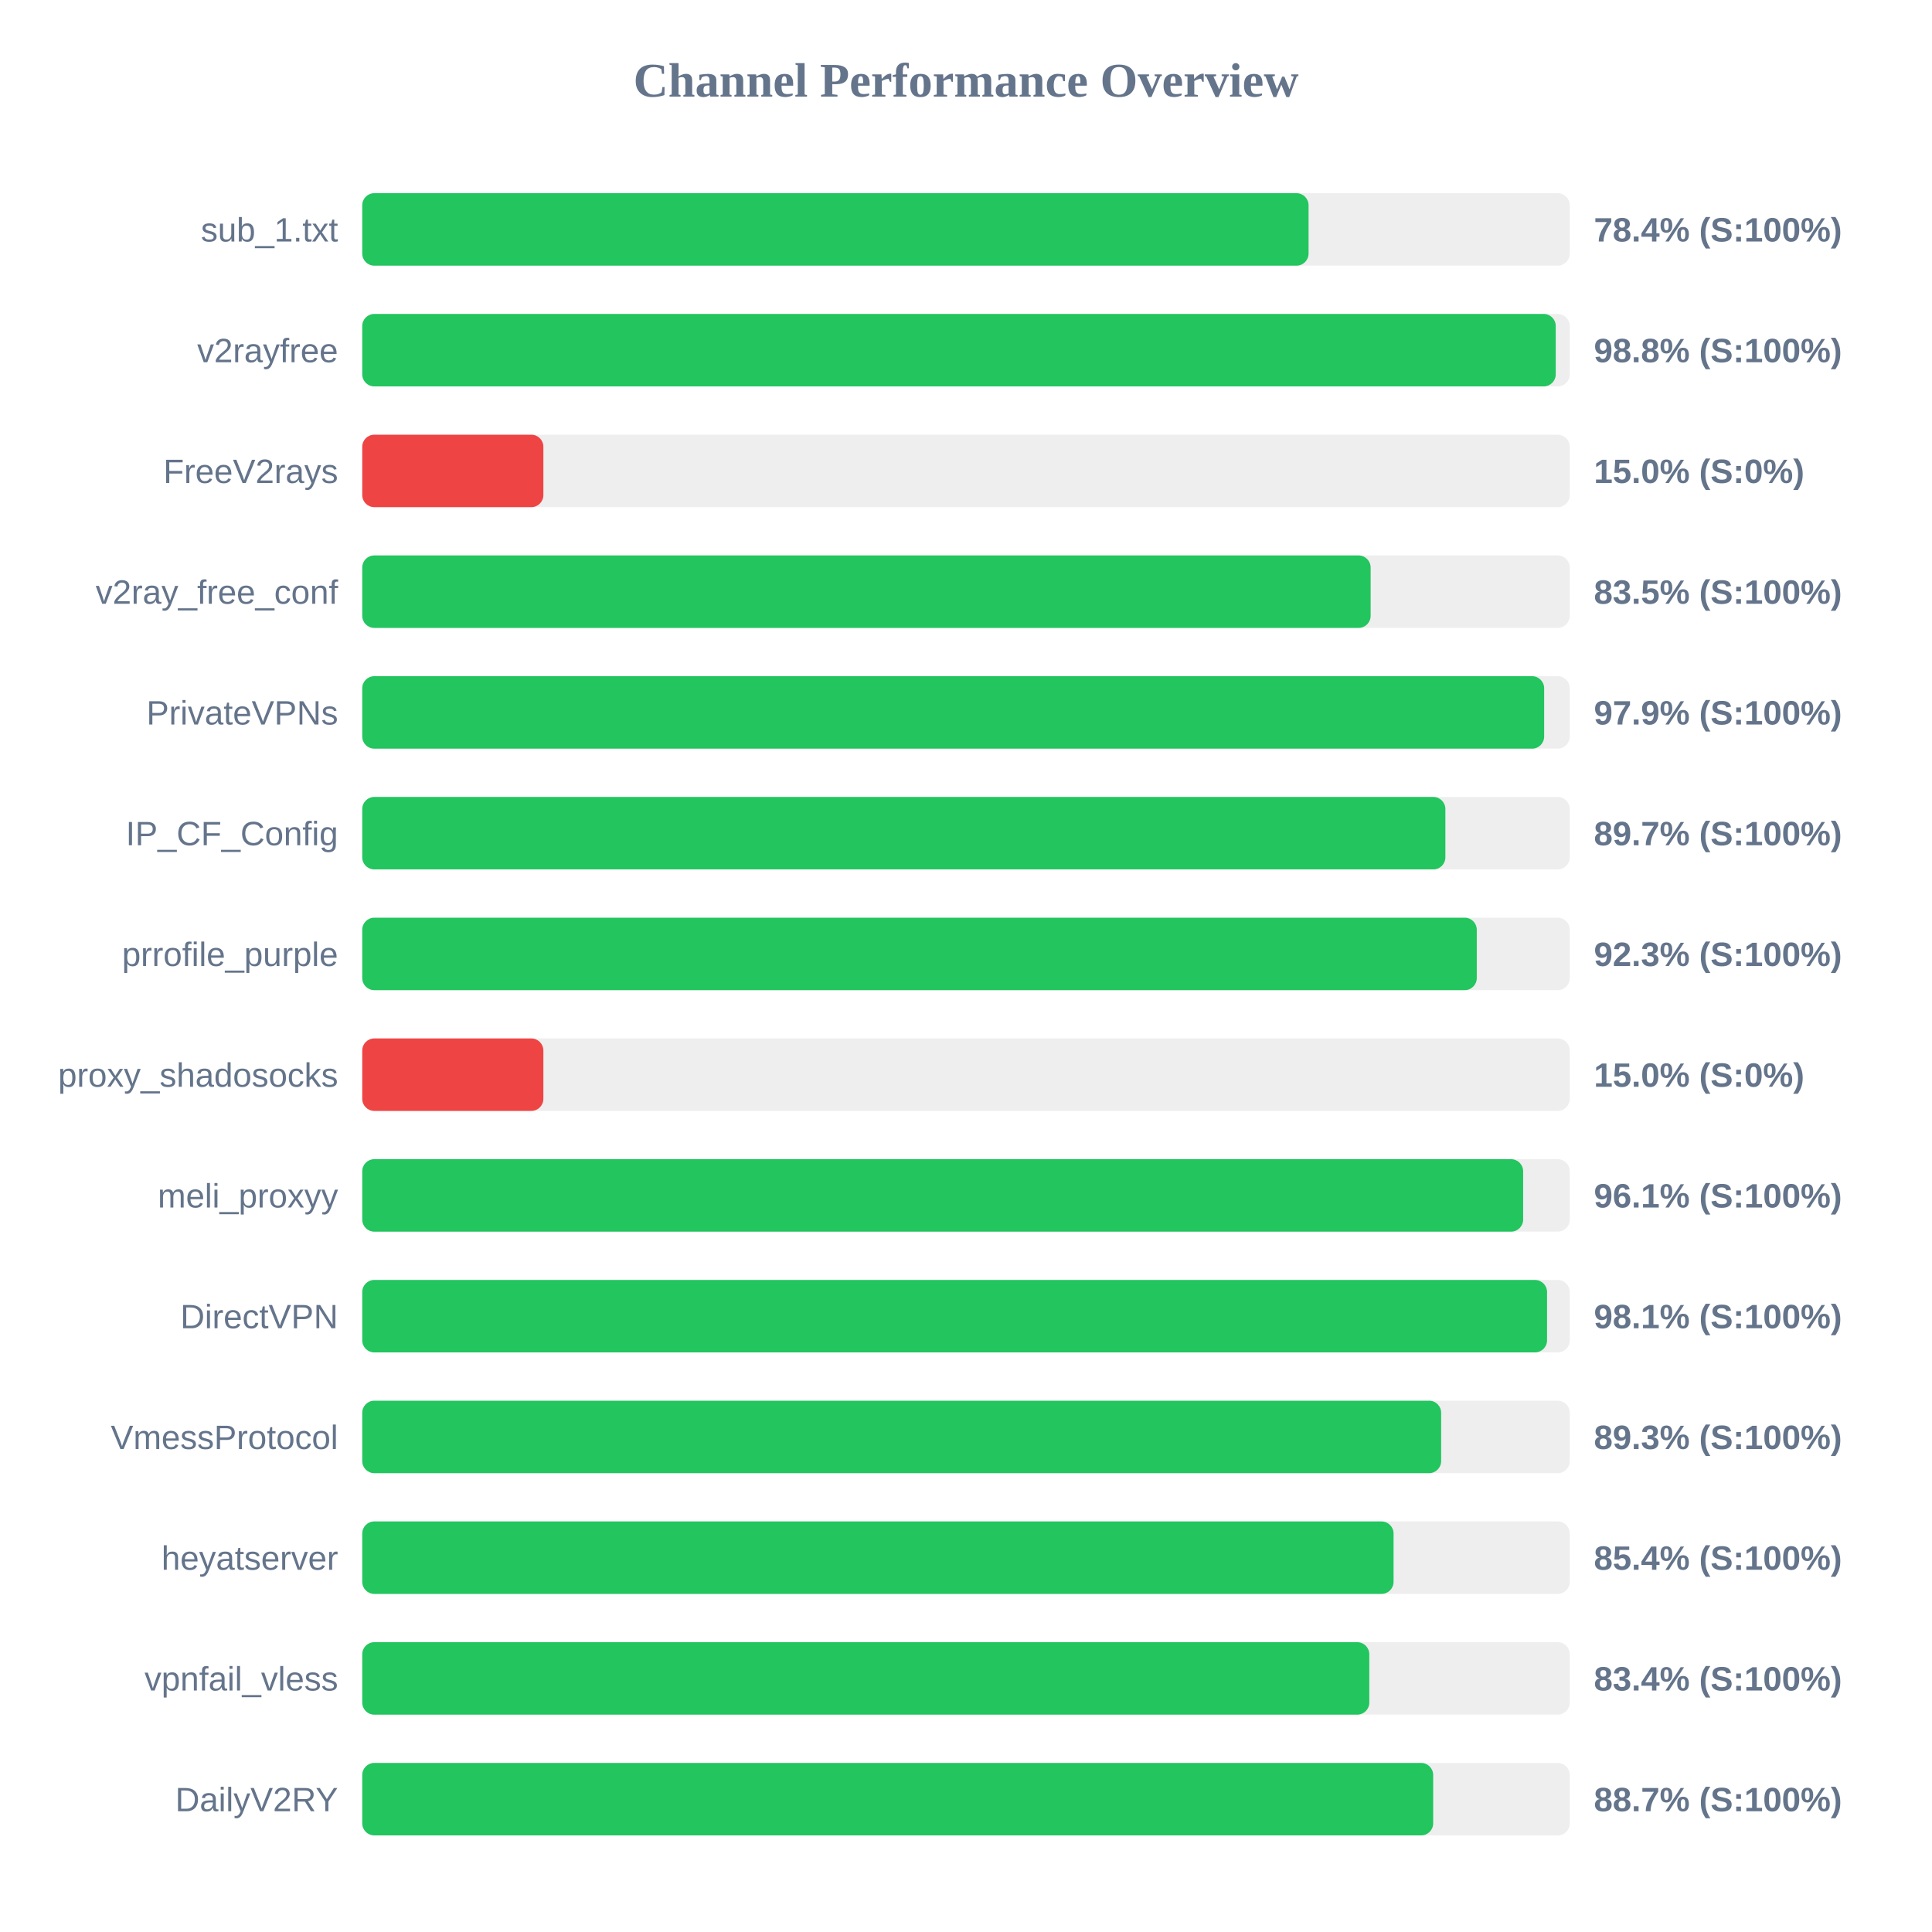
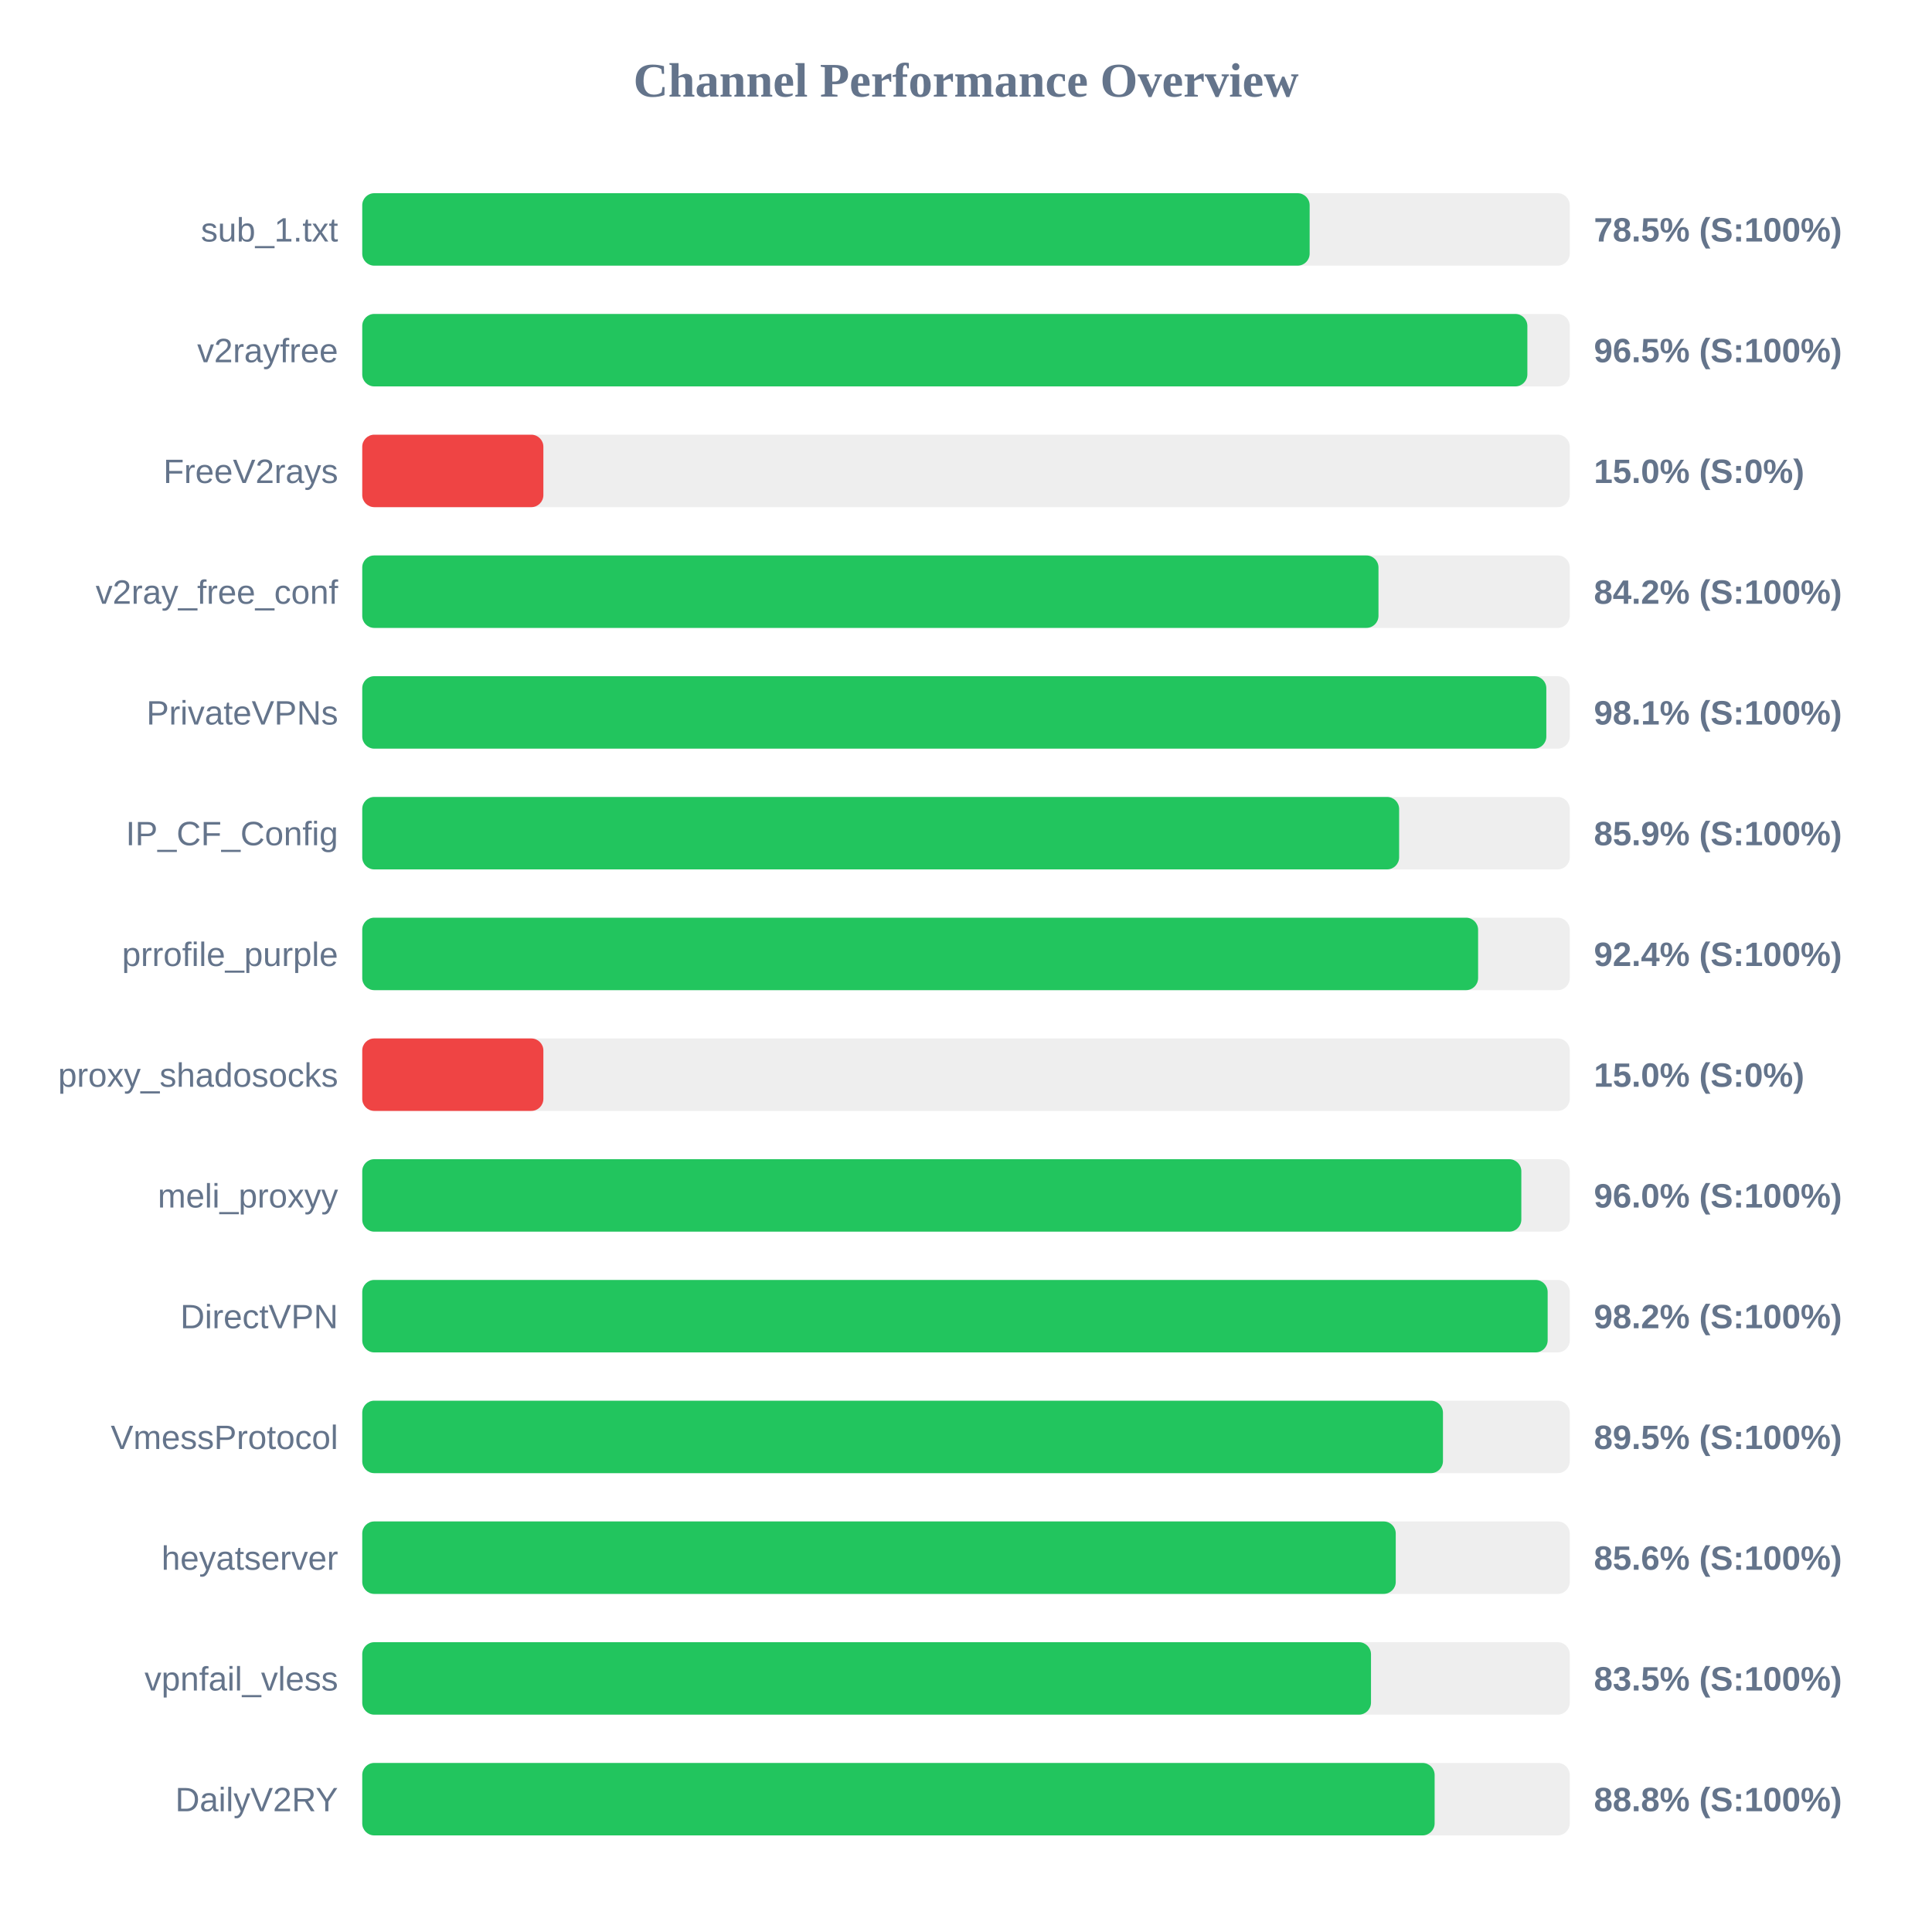
<svg xmlns="http://www.w3.org/2000/svg" width="800" height="800" version="1.1">
  <style>
        .row { font: 14px Arial; fill: #64748b; }
        .score { font: bold 14px Arial; fill: #64748b; }
    </style>
  <text x="400" y="40" text-anchor="middle" font-size="20px" font-weight="bold" fill="#64748b">Channel Performance Overview</text>
  <rect x="150" y="80" width="500" height="30" fill="#eee" rx="5" />
-   <rect x="150" y="80" width="391.85" height="30" fill="#22c55e" rx="5" />
+   <rect x="150" y="80" width="392.3" height="30" fill="#22c55e" rx="5" />
  <text x="140" y="100" text-anchor="end" class="row">sub_1.txt</text>
-   <text x="660" y="100" text-anchor="start" class="score">78.4% (S:100%)</text>
+   <text x="660" y="100" text-anchor="start" class="score">78.5% (S:100%)</text>
  <rect x="150" y="130" width="500" height="30" fill="#eee" rx="5" />
-   <rect x="150" y="130" width="494.2" height="30" fill="#22c55e" rx="5" />
+   <rect x="150" y="130" width="482.45" height="30" fill="#22c55e" rx="5" />
  <text x="140" y="150" text-anchor="end" class="row">v2rayfree</text>
-   <text x="660" y="150" text-anchor="start" class="score">98.8% (S:100%)</text>
+   <text x="660" y="150" text-anchor="start" class="score">96.5% (S:100%)</text>
  <rect x="150" y="180" width="500" height="30" fill="#eee" rx="5" />
  <rect x="150" y="180" width="75.0" height="30" fill="#ef4444" rx="5" />
  <text x="140" y="200" text-anchor="end" class="row">FreeV2rays</text>
  <text x="660" y="200" text-anchor="start" class="score">15.0% (S:0%)</text>
  <rect x="150" y="230" width="500" height="30" fill="#eee" rx="5" />
-   <rect x="150" y="230" width="417.55" height="30" fill="#22c55e" rx="5" />
+   <rect x="150" y="230" width="420.8" height="30" fill="#22c55e" rx="5" />
  <text x="140" y="250" text-anchor="end" class="row">v2ray_free_conf</text>
-   <text x="660" y="250" text-anchor="start" class="score">83.5% (S:100%)</text>
+   <text x="660" y="250" text-anchor="start" class="score">84.2% (S:100%)</text>
  <rect x="150" y="280" width="500" height="30" fill="#eee" rx="5" />
-   <rect x="150" y="280" width="489.4" height="30" fill="#22c55e" rx="5" />
+   <rect x="150" y="280" width="490.3" height="30" fill="#22c55e" rx="5" />
  <text x="140" y="300" text-anchor="end" class="row">PrivateVPNs</text>
-   <text x="660" y="300" text-anchor="start" class="score">97.9% (S:100%)</text>
+   <text x="660" y="300" text-anchor="start" class="score">98.1% (S:100%)</text>
  <rect x="150" y="330" width="500" height="30" fill="#eee" rx="5" />
-   <rect x="150" y="330" width="448.5" height="30" fill="#22c55e" rx="5" />
+   <rect x="150" y="330" width="429.35" height="30" fill="#22c55e" rx="5" />
  <text x="140" y="350" text-anchor="end" class="row">IP_CF_Config</text>
-   <text x="660" y="350" text-anchor="start" class="score">89.7% (S:100%)</text>
+   <text x="660" y="350" text-anchor="start" class="score">85.9% (S:100%)</text>
  <rect x="150" y="380" width="500" height="30" fill="#eee" rx="5" />
-   <rect x="150" y="380" width="461.5" height="30" fill="#22c55e" rx="5" />
+   <rect x="150" y="380" width="462.05" height="30" fill="#22c55e" rx="5" />
  <text x="140" y="400" text-anchor="end" class="row">prrofile_purple</text>
-   <text x="660" y="400" text-anchor="start" class="score">92.3% (S:100%)</text>
+   <text x="660" y="400" text-anchor="start" class="score">92.4% (S:100%)</text>
  <rect x="150" y="430" width="500" height="30" fill="#eee" rx="5" />
  <rect x="150" y="430" width="75.0" height="30" fill="#ef4444" rx="5" />
  <text x="140" y="450" text-anchor="end" class="row">proxy_shadosocks</text>
  <text x="660" y="450" text-anchor="start" class="score">15.0% (S:0%)</text>
  <rect x="150" y="480" width="500" height="30" fill="#eee" rx="5" />
-   <rect x="150" y="480" width="480.7" height="30" fill="#22c55e" rx="5" />
+   <rect x="150" y="480" width="479.95" height="30" fill="#22c55e" rx="5" />
  <text x="140" y="500" text-anchor="end" class="row">meli_proxyy</text>
-   <text x="660" y="500" text-anchor="start" class="score">96.1% (S:100%)</text>
+   <text x="660" y="500" text-anchor="start" class="score">96.0% (S:100%)</text>
  <rect x="150" y="530" width="500" height="30" fill="#eee" rx="5" />
-   <rect x="150" y="530" width="490.6" height="30" fill="#22c55e" rx="5" />
+   <rect x="150" y="530" width="490.85" height="30" fill="#22c55e" rx="5" />
  <text x="140" y="550" text-anchor="end" class="row">DirectVPN</text>
-   <text x="660" y="550" text-anchor="start" class="score">98.1% (S:100%)</text>
+   <text x="660" y="550" text-anchor="start" class="score">98.2% (S:100%)</text>
  <rect x="150" y="580" width="500" height="30" fill="#eee" rx="5" />
-   <rect x="150" y="580" width="446.75" height="30" fill="#22c55e" rx="5" />
+   <rect x="150" y="580" width="447.5" height="30" fill="#22c55e" rx="5" />
  <text x="140" y="600" text-anchor="end" class="row">VmessProtocol</text>
-   <text x="660" y="600" text-anchor="start" class="score">89.3% (S:100%)</text>
+   <text x="660" y="600" text-anchor="start" class="score">89.5% (S:100%)</text>
  <rect x="150" y="630" width="500" height="30" fill="#eee" rx="5" />
-   <rect x="150" y="630" width="427.05" height="30" fill="#22c55e" rx="5" />
+   <rect x="150" y="630" width="427.95" height="30" fill="#22c55e" rx="5" />
  <text x="140" y="650" text-anchor="end" class="row">heyatserver</text>
-   <text x="660" y="650" text-anchor="start" class="score">85.4% (S:100%)</text>
+   <text x="660" y="650" text-anchor="start" class="score">85.6% (S:100%)</text>
  <rect x="150" y="680" width="500" height="30" fill="#eee" rx="5" />
-   <rect x="150" y="680" width="417.0" height="30" fill="#22c55e" rx="5" />
+   <rect x="150" y="680" width="417.7" height="30" fill="#22c55e" rx="5" />
  <text x="140" y="700" text-anchor="end" class="row">vpnfail_vless</text>
-   <text x="660" y="700" text-anchor="start" class="score">83.4% (S:100%)</text>
+   <text x="660" y="700" text-anchor="start" class="score">83.5% (S:100%)</text>
  <rect x="150" y="730" width="500" height="30" fill="#eee" rx="5" />
-   <rect x="150" y="730" width="443.45" height="30" fill="#22c55e" rx="5" />
+   <rect x="150" y="730" width="444.05" height="30" fill="#22c55e" rx="5" />
  <text x="140" y="750" text-anchor="end" class="row">DailyV2RY</text>
-   <text x="660" y="750" text-anchor="start" class="score">88.7% (S:100%)</text>
+   <text x="660" y="750" text-anchor="start" class="score">88.8% (S:100%)</text>
</svg>
